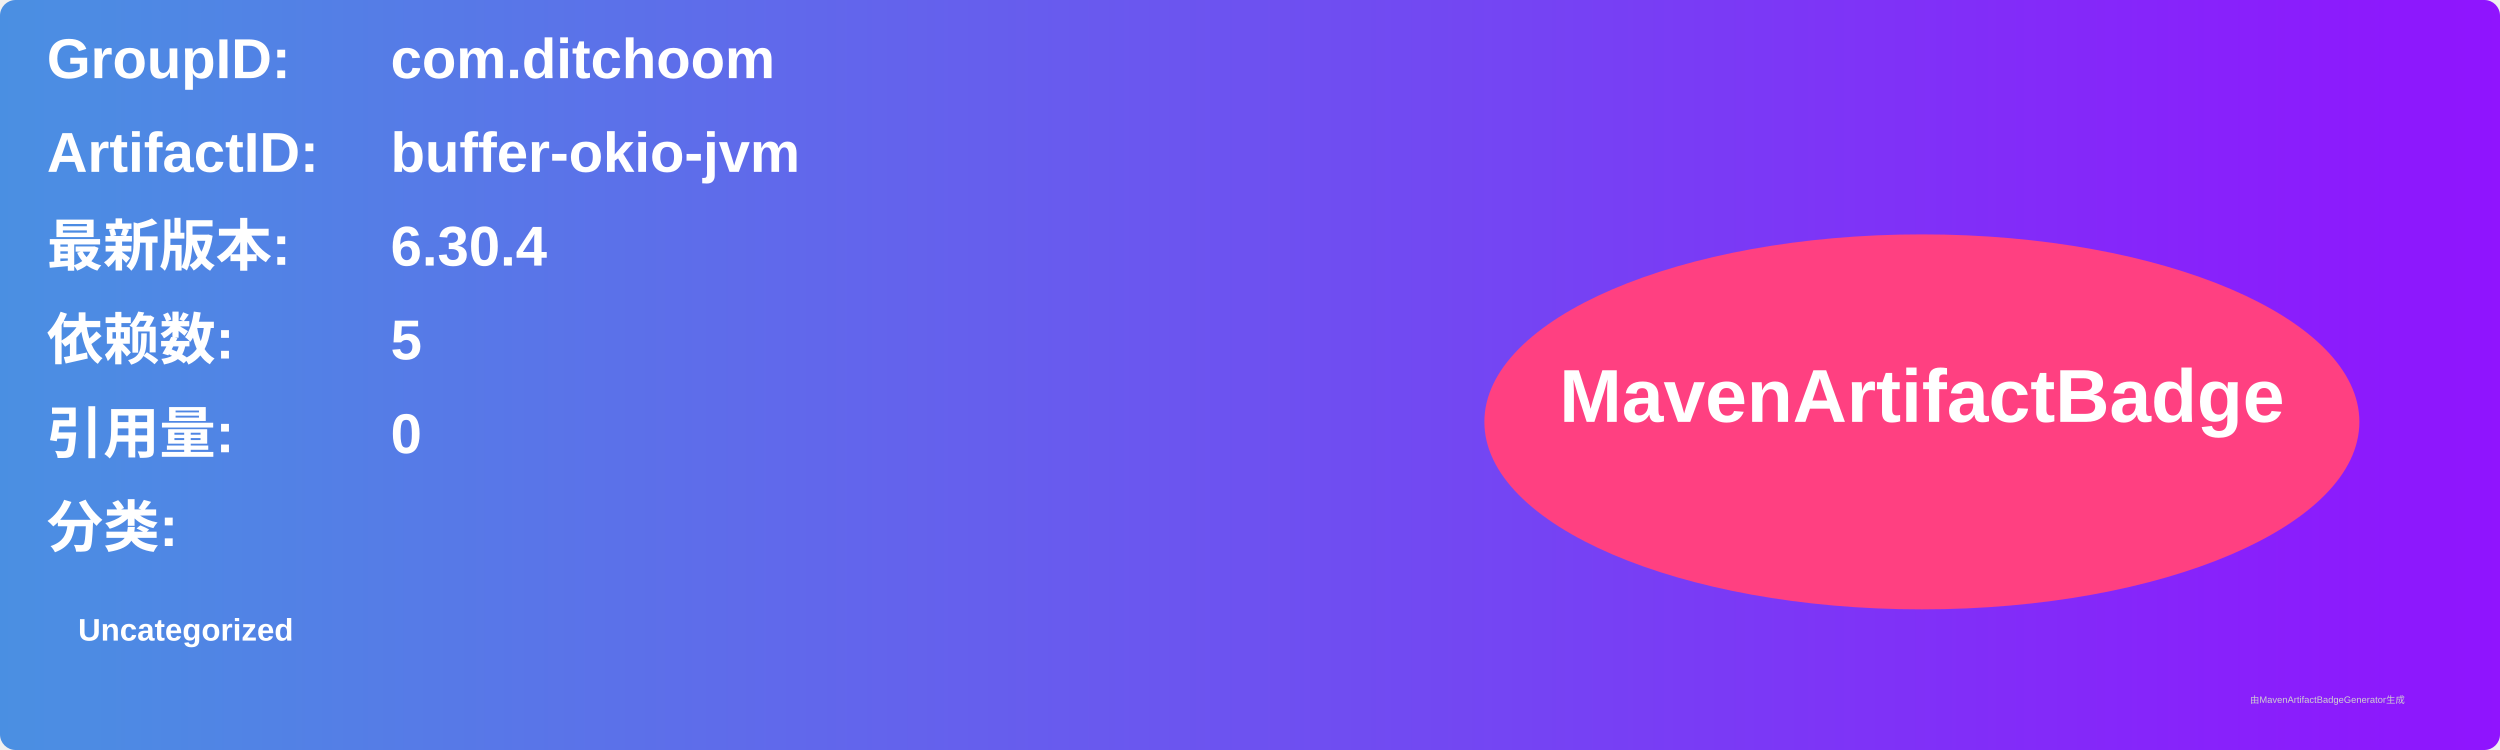
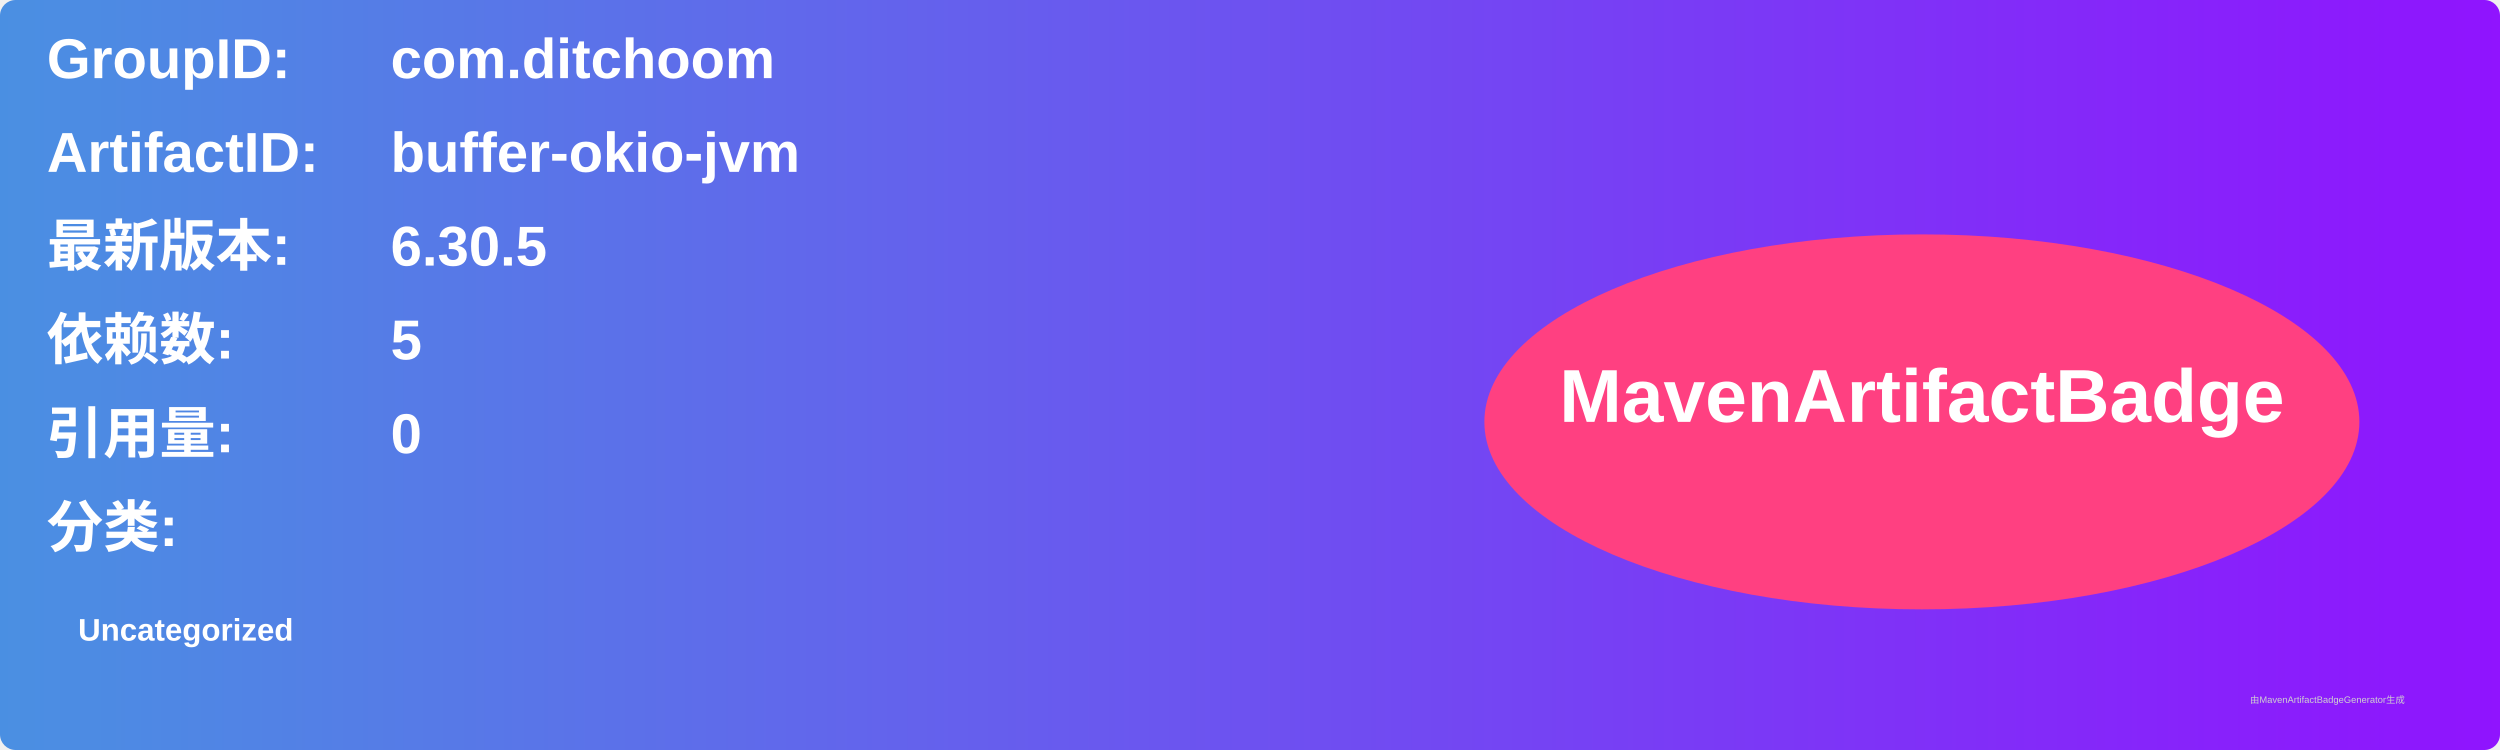
<svg xmlns="http://www.w3.org/2000/svg" width="800" height="240" viewBox="0 0 800 240">
  <linearGradient id="grad" x1="0%" y1="0%" x2="100%" y2="0%">
    <stop offset="0%" stop-color="#4a90e2" />
    <stop offset="100%" stop-color="#9013fe" />
  </linearGradient>
  <rect width="100%" height="100%" rx="5" ry="5" fill="url(#grad)" />
  <g transform="translate(15, 15)">
    <text x="0" y="10" font-family="Arial" font-size="18" fill="white" font-weight="bold" width="260">GroupID:</text>
    <text x="110" y="10" font-family="Arial" font-size="18" fill="white" font-weight="bold" width="460">com.ditchoom</text>
    <text x="0" y="40" font-family="Arial" font-size="18" fill="white" font-weight="bold" width="260">ArtifactID:</text>
    <text x="110" y="40" font-family="Arial" font-size="18" fill="white" font-weight="bold" width="460">buffer-okio-jvm</text>
    <text x="0" y="70" font-family="Arial" font-size="18" fill="white" font-weight="bold">最新版本:</text>
    <text x="110" y="70" font-family="Arial" font-size="18" fill="white" font-weight="bold">
-       <tspan font-weight="bold">6.30.4</tspan>
+       <tspan font-weight="bold">6.30.5</tspan>
    </text>
    <text x="0" y="100" font-family="Arial" font-size="18" fill="white" font-weight="bold">依赖数: </text>
    <text x="110" y="100" font-family="Arial" font-size="18" fill="white">
      <tspan font-weight="bold">5</tspan>
    </text>
    <text x="0" y="130" font-family="Arial" font-size="18" fill="white" font-weight="bold">引用量: </text>
    <text x="110" y="130" font-family="Arial" font-size="18" fill="white">
      <tspan font-weight="bold">0</tspan>
    </text>
    <text x="0" y="160" font-family="Arial" font-size="18" fill="white" font-weight="bold">分类:</text>
    <text x="10" y="190" font-family="Arial" font-size="10" fill="white">
      <tspan font-weight="bold">Uncategorized</tspan>
    </text>
    <ellipse cx="600" cy="120" rx="140" ry="60" fill="#ff4081" />
    <text x="600" y="120" text-anchor="middle" font-family="Arial" font-size="24" fill="white" font-weight="bold">MavenArtifactBadge</text>
  </g>
  <text x="720" y="225" font-family="Arial" font-size="3" fill="#d0d0d0">由MavenArtifactBadgeGenerator生成</text>
</svg>
